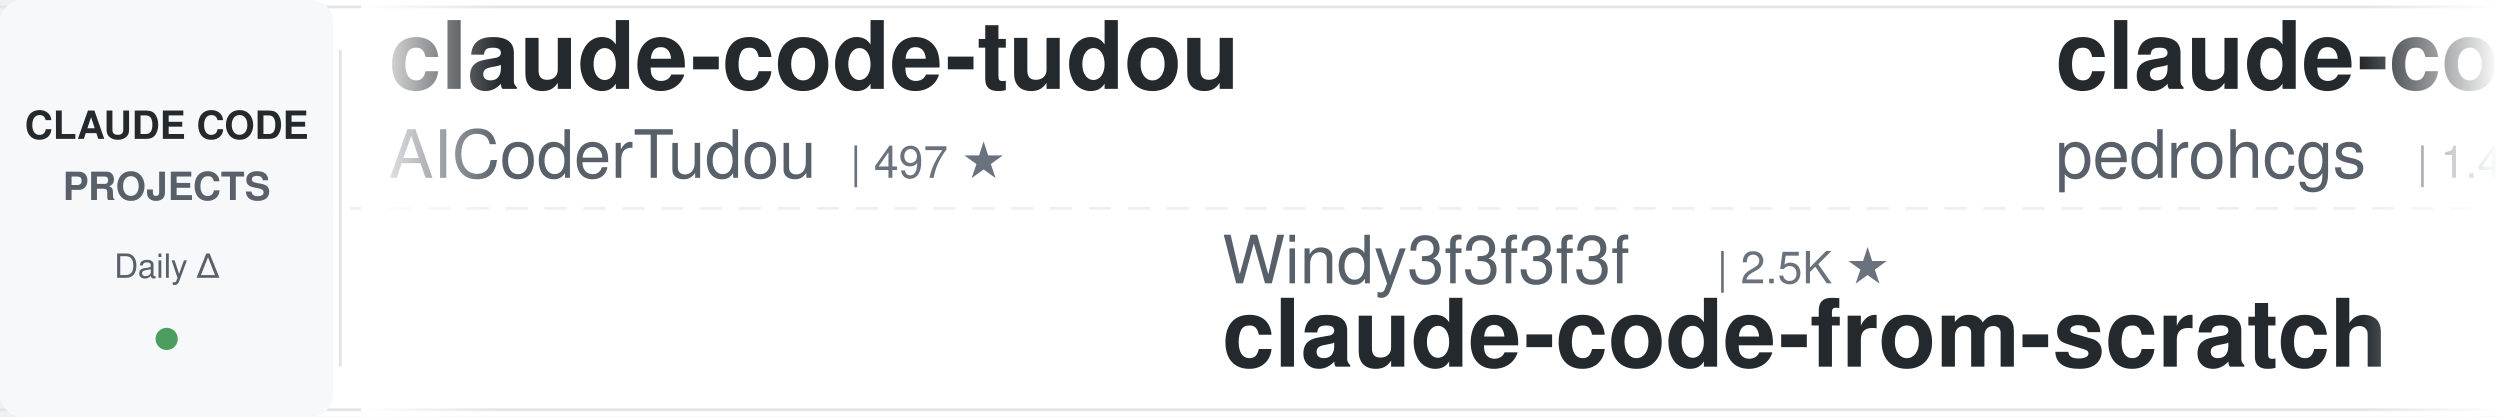
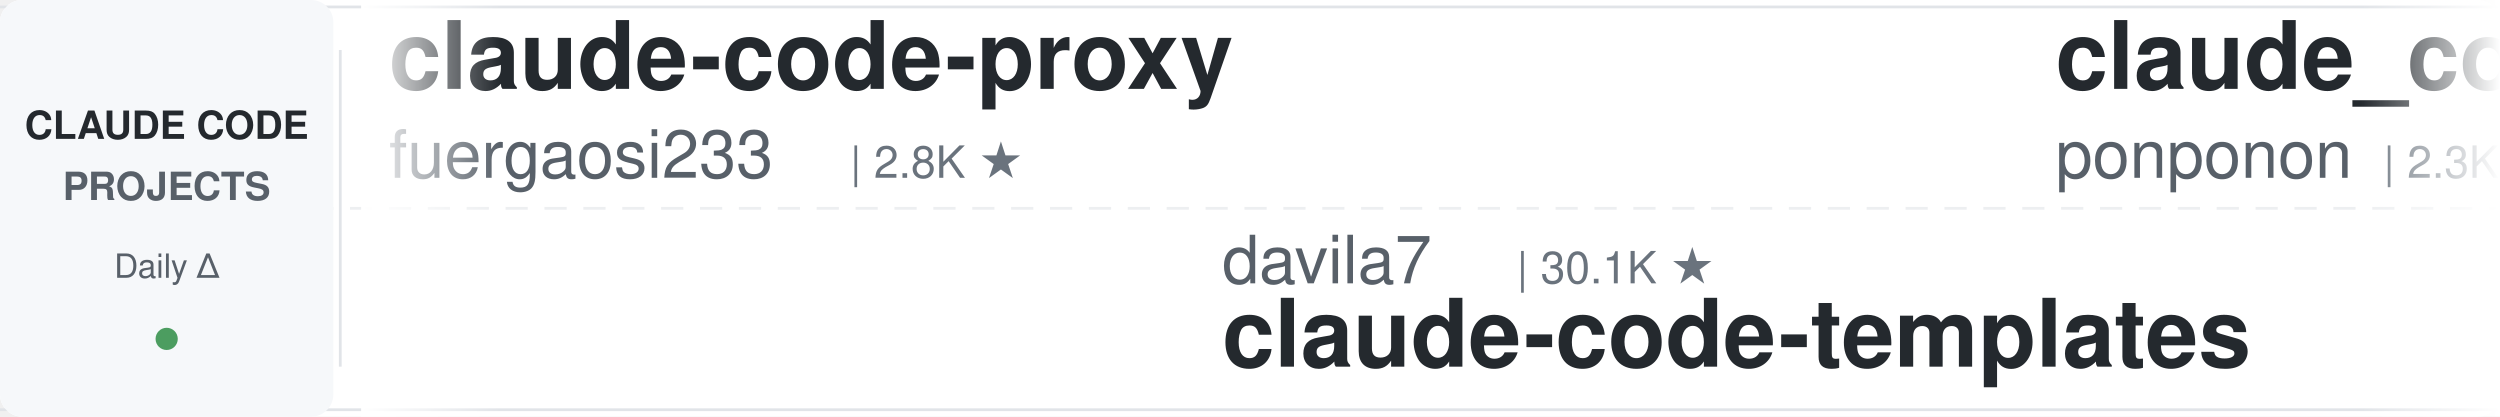
<svg xmlns="http://www.w3.org/2000/svg" width="900" height="150">
  <defs>
    <linearGradient id="leftFade" x1="0%" y1="0%" x2="100%" y2="0%">
      <stop offset="0%" style="stop-color:#ffffff;stop-opacity:1" />
      <stop offset="100%" style="stop-color:#ffffff;stop-opacity:0" />
    </linearGradient>
    <linearGradient id="rightFade" x1="0%" y1="0%" x2="100%" y2="0%">
      <stop offset="0%" style="stop-color:#ffffff;stop-opacity:0" />
      <stop offset="100%" style="stop-color:#ffffff;stop-opacity:1" />
    </linearGradient>
  </defs>
  <rect width="900" height="150" fill="#ffffff" rx="8" />
  <rect x="0" y="2" width="900" height="1" fill="#e1e4e8" />
  <rect x="0" y="147" width="900" height="1" fill="#e1e4e8" />
  <line x1="0" y1="75" x2="900" y2="75" stroke="#e1e4e8" stroke-width="1" stroke-dasharray="8 6" opacity="0.6" />
  <rect x="0" y="0" width="120" height="150" fill="#f6f8fa" rx="8" />
  <text x="60" y="50" font-family="-apple-system, BlinkMacSystemFont, 'Segoe UI', Helvetica, Arial, sans-serif" font-size="14" font-weight="600" fill="#24292e" text-anchor="middle">CLAUDE CODE</text>
  <text x="60" y="72" font-family="-apple-system, BlinkMacSystemFont, 'Segoe UI', Helvetica, Arial, sans-serif" font-size="14" font-weight="600" fill="#586069" text-anchor="middle">PROJECTS</text>
  <text x="60" y="100" font-family="-apple-system, BlinkMacSystemFont, 'Segoe UI', Helvetica, Arial, sans-serif" font-size="12" font-weight="500" fill="#586069" text-anchor="middle">Daily Δ</text>
  <circle cx="60" cy="122" r="4" fill="#22863a" opacity="0.8" />
  <rect x="122" y="18" width="1" height="114" fill="#e1e4e8" />
  <clipPath id="tickerClip">
    <rect x="130" y="0" width="770" height="150" />
  </clipPath>
  <g clip-path="url(#tickerClip)">
    <g id="tickerItems">
      <animateTransform attributeName="transform" attributeType="XML" type="translate" from="0 0" to="-3000 0" dur="54s" repeatCount="indefinite" />
      <g transform="translate(0, 0)">
-         <text x="140" y="32" font-family="-apple-system, BlinkMacSystemFont, 'Segoe UI', Helvetica, Arial, sans-serif" font-size="34" font-weight="600" fill="#24292e">claude-code-tudou</text>
-         <text x="140" y="64" font-family="-apple-system, BlinkMacSystemFont, 'Segoe UI', Helvetica, Arial, sans-serif" font-size="24" font-weight="400" fill="#586069">AICoderTudou</text>
-         <text x="306" y="64" font-family="-apple-system, BlinkMacSystemFont, 'Segoe UI', Helvetica, Arial, sans-serif" font-size="16" font-weight="500" fill="#6a737d">| 497 ★</text>
+         <text x="140" y="32" font-family="-apple-system, BlinkMacSystemFont, 'Segoe UI', Helvetica, Arial, sans-serif" font-size="34" font-weight="600" fill="#24292e">claude-code-proxy</text>
+         <text x="140" y="64" font-family="-apple-system, BlinkMacSystemFont, 'Segoe UI', Helvetica, Arial, sans-serif" font-size="24" font-weight="400" fill="#586069">fuergaosi233</text>
+         <text x="306" y="64" font-family="-apple-system, BlinkMacSystemFont, 'Segoe UI', Helvetica, Arial, sans-serif" font-size="16" font-weight="500" fill="#6a737d">| 2.8K ★</text>
      </g>
      <g transform="translate(300, 0)">
-         <text x="140" y="102" font-family="-apple-system, BlinkMacSystemFont, 'Segoe UI', Helvetica, Arial, sans-serif" font-size="24" font-weight="400" fill="#586069">Windy3f3f3f3f</text>
-         <text x="318" y="102" font-family="-apple-system, BlinkMacSystemFont, 'Segoe UI', Helvetica, Arial, sans-serif" font-size="16" font-weight="500" fill="#6a737d">| 2.5K ★</text>
-         <text x="140" y="132" font-family="-apple-system, BlinkMacSystemFont, 'Segoe UI', Helvetica, Arial, sans-serif" font-size="34" font-weight="600" fill="#24292e">claude-code-from-scratch</text>
+         <text x="140" y="102" font-family="-apple-system, BlinkMacSystemFont, 'Segoe UI', Helvetica, Arial, sans-serif" font-size="24" font-weight="400" fill="#586069">davila7</text>
+         <text x="246" y="102" font-family="-apple-system, BlinkMacSystemFont, 'Segoe UI', Helvetica, Arial, sans-serif" font-size="16" font-weight="500" fill="#6a737d">| 30.1K ★</text>
+         <text x="140" y="132" font-family="-apple-system, BlinkMacSystemFont, 'Segoe UI', Helvetica, Arial, sans-serif" font-size="34" font-weight="600" fill="#24292e">claude-code-templates</text>
      </g>
      <g transform="translate(600, 0)">
+         <text x="140" y="32" font-family="-apple-system, BlinkMacSystemFont, 'Segoe UI', Helvetica, Arial, sans-serif" font-size="34" font-weight="600" fill="#24292e">claude_code_src</text>
+         <text x="140" y="64" font-family="-apple-system, BlinkMacSystemFont, 'Segoe UI', Helvetica, Arial, sans-serif" font-size="24" font-weight="400" fill="#586069">ponponon</text>
+         <text x="258" y="64" font-family="-apple-system, BlinkMacSystemFont, 'Segoe UI', Helvetica, Arial, sans-serif" font-size="16" font-weight="500" fill="#6a737d">| 2.3K ★</text>
+       </g>
+       <g transform="translate(900, 0)">
+         <text x="140" y="102" font-family="-apple-system, BlinkMacSystemFont, 'Segoe UI', Helvetica, Arial, sans-serif" font-size="24" font-weight="400" fill="#586069">ykdojo</text>
+         <text x="234" y="102" font-family="-apple-system, BlinkMacSystemFont, 'Segoe UI', Helvetica, Arial, sans-serif" font-size="16" font-weight="500" fill="#6a737d">| 9.5K ★</text>
+         <text x="140" y="132" font-family="-apple-system, BlinkMacSystemFont, 'Segoe UI', Helvetica, Arial, sans-serif" font-size="34" font-weight="600" fill="#24292e">claude-code-tips</text>
+       </g>
+       <g transform="translate(1200, 0)">
+         <text x="140" y="32" font-family="-apple-system, BlinkMacSystemFont, 'Segoe UI', Helvetica, Arial, sans-serif" font-size="34" font-weight="600" fill="#24292e">claude-code-settings</text>
+         <text x="140" y="64" font-family="-apple-system, BlinkMacSystemFont, 'Segoe UI', Helvetica, Arial, sans-serif" font-size="24" font-weight="400" fill="#586069">feiskyer</text>
+         <text x="258" y="64" font-family="-apple-system, BlinkMacSystemFont, 'Segoe UI', Helvetica, Arial, sans-serif" font-size="16" font-weight="500" fill="#6a737d">| 1.6K ★</text>
+       </g>
+       <g transform="translate(1500, 0)">
+         <text x="140" y="102" font-family="-apple-system, BlinkMacSystemFont, 'Segoe UI', Helvetica, Arial, sans-serif" font-size="24" font-weight="400" fill="#586069">Pimzino</text>
+         <text x="246" y="102" font-family="-apple-system, BlinkMacSystemFont, 'Segoe UI', Helvetica, Arial, sans-serif" font-size="16" font-weight="500" fill="#6a737d">| 3.8K ★</text>
+         <text x="140" y="132" font-family="-apple-system, BlinkMacSystemFont, 'Segoe UI', Helvetica, Arial, sans-serif" font-size="34" font-weight="600" fill="#24292e">claude-code-spec-workflo...</text>
+       </g>
+       <g transform="translate(1800, 0)">
        <text x="140" y="32" font-family="-apple-system, BlinkMacSystemFont, 'Segoe UI', Helvetica, Arial, sans-serif" font-size="34" font-weight="600" fill="#24292e">claude-code-my-workflow</text>
        <text x="140" y="64" font-family="-apple-system, BlinkMacSystemFont, 'Segoe UI', Helvetica, Arial, sans-serif" font-size="24" font-weight="400" fill="#586069">pedrohcgs</text>
        <text x="270" y="64" font-family="-apple-system, BlinkMacSystemFont, 'Segoe UI', Helvetica, Arial, sans-serif" font-size="16" font-weight="500" fill="#6a737d">| 1.4K ★</text>
      </g>
-       <g transform="translate(900, 0)">
-         <text x="140" y="102" font-family="-apple-system, BlinkMacSystemFont, 'Segoe UI', Helvetica, Arial, sans-serif" font-size="24" font-weight="400" fill="#586069">Alishahryar1</text>
-         <text x="306" y="102" font-family="-apple-system, BlinkMacSystemFont, 'Segoe UI', Helvetica, Arial, sans-serif" font-size="16" font-weight="500" fill="#6a737d">| 43.6K ★</text>
-         <text x="140" y="132" font-family="-apple-system, BlinkMacSystemFont, 'Segoe UI', Helvetica, Arial, sans-serif" font-size="34" font-weight="600" fill="#24292e">free-claude-code</text>
+       <g transform="translate(2100, 0)">
+         <text x="140" y="102" font-family="-apple-system, BlinkMacSystemFont, 'Segoe UI', Helvetica, Arial, sans-serif" font-size="24" font-weight="400" fill="#586069">lorryjovens-hub</text>
+         <text x="342" y="102" font-family="-apple-system, BlinkMacSystemFont, 'Segoe UI', Helvetica, Arial, sans-serif" font-size="16" font-weight="500" fill="#6a737d">| 1.7K ★</text>
+         <text x="140" y="132" font-family="-apple-system, BlinkMacSystemFont, 'Segoe UI', Helvetica, Arial, sans-serif" font-size="34" font-weight="600" fill="#24292e">claude-code-rust</text>
      </g>
-       <g transform="translate(1200, 0)">
-         <text x="140" y="32" font-family="-apple-system, BlinkMacSystemFont, 'Segoe UI', Helvetica, Arial, sans-serif" font-size="34" font-weight="600" fill="#24292e">Claude-Code-Game-Studios</text>
-         <text x="140" y="64" font-family="-apple-system, BlinkMacSystemFont, 'Segoe UI', Helvetica, Arial, sans-serif" font-size="24" font-weight="400" fill="#586069">Donchitos</text>
-         <text x="270" y="64" font-family="-apple-system, BlinkMacSystemFont, 'Segoe UI', Helvetica, Arial, sans-serif" font-size="16" font-weight="500" fill="#6a737d">| 23.6K ★</text>
+       <g transform="translate(2400, 0)">
+         <text x="140" y="32" font-family="-apple-system, BlinkMacSystemFont, 'Segoe UI', Helvetica, Arial, sans-serif" font-size="34" font-weight="600" fill="#24292e">Open-ClaudeCode</text>
+         <text x="140" y="64" font-family="-apple-system, BlinkMacSystemFont, 'Segoe UI', Helvetica, Arial, sans-serif" font-size="24" font-weight="400" fill="#586069">LING71671</text>
+         <text x="270" y="64" font-family="-apple-system, BlinkMacSystemFont, 'Segoe UI', Helvetica, Arial, sans-serif" font-size="16" font-weight="500" fill="#6a737d">| 932 ★</text>
      </g>
-       <g transform="translate(1500, 0)">
+       <g transform="translate(2700, 0)">
        <text x="140" y="102" font-family="-apple-system, BlinkMacSystemFont, 'Segoe UI', Helvetica, Arial, sans-serif" font-size="24" font-weight="400" fill="#586069">RichardAtCT</text>
        <text x="294" y="102" font-family="-apple-system, BlinkMacSystemFont, 'Segoe UI', Helvetica, Arial, sans-serif" font-size="16" font-weight="500" fill="#6a737d">| 2.7K ★</text>
        <text x="140" y="132" font-family="-apple-system, BlinkMacSystemFont, 'Segoe UI', Helvetica, Arial, sans-serif" font-size="34" font-weight="600" fill="#24292e">claude-code-telegram</text>
      </g>
-       <g transform="translate(1800, 0)">
-         <text x="140" y="32" font-family="-apple-system, BlinkMacSystemFont, 'Segoe UI', Helvetica, Arial, sans-serif" font-size="34" font-weight="600" fill="#24292e">claude_codex_bridge</text>
-         <text x="140" y="64" font-family="-apple-system, BlinkMacSystemFont, 'Segoe UI', Helvetica, Arial, sans-serif" font-size="24" font-weight="400" fill="#586069">SeemSeam</text>
-         <text x="258" y="64" font-family="-apple-system, BlinkMacSystemFont, 'Segoe UI', Helvetica, Arial, sans-serif" font-size="16" font-weight="500" fill="#6a737d">| 3.4K ★</text>
-       </g>
-       <g transform="translate(2100, 0)">
-         <text x="140" y="102" font-family="-apple-system, BlinkMacSystemFont, 'Segoe UI', Helvetica, Arial, sans-serif" font-size="24" font-weight="400" fill="#586069">anthropics</text>
-         <text x="282" y="102" font-family="-apple-system, BlinkMacSystemFont, 'Segoe UI', Helvetica, Arial, sans-serif" font-size="16" font-weight="500" fill="#6a737d">| 8.5K ★</text>
-         <text x="140" y="132" font-family="-apple-system, BlinkMacSystemFont, 'Segoe UI', Helvetica, Arial, sans-serif" font-size="34" font-weight="600" fill="#24292e">claude-code-action</text>
-       </g>
-       <g transform="translate(2400, 0)">
-         <text x="140" y="32" font-family="-apple-system, BlinkMacSystemFont, 'Segoe UI', Helvetica, Arial, sans-serif" font-size="34" font-weight="600" fill="#24292e">claude-code-best-practic...</text>
-         <text x="140" y="64" font-family="-apple-system, BlinkMacSystemFont, 'Segoe UI', Helvetica, Arial, sans-serif" font-size="24" font-weight="400" fill="#586069">shanraisshan</text>
-         <text x="306" y="64" font-family="-apple-system, BlinkMacSystemFont, 'Segoe UI', Helvetica, Arial, sans-serif" font-size="16" font-weight="500" fill="#6a737d">| 63.9K ★</text>
-       </g>
-       <g transform="translate(2700, 0)">
-         <text x="140" y="102" font-family="-apple-system, BlinkMacSystemFont, 'Segoe UI', Helvetica, Arial, sans-serif" font-size="24" font-weight="400" fill="#586069">musistudio</text>
-         <text x="282" y="102" font-family="-apple-system, BlinkMacSystemFont, 'Segoe UI', Helvetica, Arial, sans-serif" font-size="16" font-weight="500" fill="#6a737d">| 36.3K ★</text>
-         <text x="140" y="132" font-family="-apple-system, BlinkMacSystemFont, 'Segoe UI', Helvetica, Arial, sans-serif" font-size="34" font-weight="600" fill="#24292e">claude-code-router</text>
-       </g>
      <g transform="translate(3000, 0)">
-         <text x="140" y="32" font-family="-apple-system, BlinkMacSystemFont, 'Segoe UI', Helvetica, Arial, sans-serif" font-size="34" font-weight="600" fill="#24292e">claude-code-tudou</text>
-         <text x="140" y="64" font-family="-apple-system, BlinkMacSystemFont, 'Segoe UI', Helvetica, Arial, sans-serif" font-size="24" font-weight="400" fill="#586069">AICoderTudou</text>
-         <text x="306" y="64" font-family="-apple-system, BlinkMacSystemFont, 'Segoe UI', Helvetica, Arial, sans-serif" font-size="16" font-weight="500" fill="#6a737d">| 497 ★</text>
+         <text x="140" y="32" font-family="-apple-system, BlinkMacSystemFont, 'Segoe UI', Helvetica, Arial, sans-serif" font-size="34" font-weight="600" fill="#24292e">claude-code-proxy</text>
+         <text x="140" y="64" font-family="-apple-system, BlinkMacSystemFont, 'Segoe UI', Helvetica, Arial, sans-serif" font-size="24" font-weight="400" fill="#586069">fuergaosi233</text>
+         <text x="306" y="64" font-family="-apple-system, BlinkMacSystemFont, 'Segoe UI', Helvetica, Arial, sans-serif" font-size="16" font-weight="500" fill="#6a737d">| 2.8K ★</text>
      </g>
      <g transform="translate(3300, 0)">
-         <text x="140" y="102" font-family="-apple-system, BlinkMacSystemFont, 'Segoe UI', Helvetica, Arial, sans-serif" font-size="24" font-weight="400" fill="#586069">Windy3f3f3f3f</text>
-         <text x="318" y="102" font-family="-apple-system, BlinkMacSystemFont, 'Segoe UI', Helvetica, Arial, sans-serif" font-size="16" font-weight="500" fill="#6a737d">| 2.5K ★</text>
-         <text x="140" y="132" font-family="-apple-system, BlinkMacSystemFont, 'Segoe UI', Helvetica, Arial, sans-serif" font-size="34" font-weight="600" fill="#24292e">claude-code-from-scratch</text>
+         <text x="140" y="102" font-family="-apple-system, BlinkMacSystemFont, 'Segoe UI', Helvetica, Arial, sans-serif" font-size="24" font-weight="400" fill="#586069">davila7</text>
+         <text x="246" y="102" font-family="-apple-system, BlinkMacSystemFont, 'Segoe UI', Helvetica, Arial, sans-serif" font-size="16" font-weight="500" fill="#6a737d">| 30.1K ★</text>
+         <text x="140" y="132" font-family="-apple-system, BlinkMacSystemFont, 'Segoe UI', Helvetica, Arial, sans-serif" font-size="34" font-weight="600" fill="#24292e">claude-code-templates</text>
      </g>
      <g transform="translate(3600, 0)">
-         <text x="140" y="32" font-family="-apple-system, BlinkMacSystemFont, 'Segoe UI', Helvetica, Arial, sans-serif" font-size="34" font-weight="600" fill="#24292e">claude-code-my-workflow</text>
-         <text x="140" y="64" font-family="-apple-system, BlinkMacSystemFont, 'Segoe UI', Helvetica, Arial, sans-serif" font-size="24" font-weight="400" fill="#586069">pedrohcgs</text>
-         <text x="270" y="64" font-family="-apple-system, BlinkMacSystemFont, 'Segoe UI', Helvetica, Arial, sans-serif" font-size="16" font-weight="500" fill="#6a737d">| 1.4K ★</text>
+         <text x="140" y="32" font-family="-apple-system, BlinkMacSystemFont, 'Segoe UI', Helvetica, Arial, sans-serif" font-size="34" font-weight="600" fill="#24292e">claude_code_src</text>
+         <text x="140" y="64" font-family="-apple-system, BlinkMacSystemFont, 'Segoe UI', Helvetica, Arial, sans-serif" font-size="24" font-weight="400" fill="#586069">ponponon</text>
+         <text x="258" y="64" font-family="-apple-system, BlinkMacSystemFont, 'Segoe UI', Helvetica, Arial, sans-serif" font-size="16" font-weight="500" fill="#6a737d">| 2.3K ★</text>
      </g>
      <g transform="translate(3900, 0)">
-         <text x="140" y="102" font-family="-apple-system, BlinkMacSystemFont, 'Segoe UI', Helvetica, Arial, sans-serif" font-size="24" font-weight="400" fill="#586069">Alishahryar1</text>
-         <text x="306" y="102" font-family="-apple-system, BlinkMacSystemFont, 'Segoe UI', Helvetica, Arial, sans-serif" font-size="16" font-weight="500" fill="#6a737d">| 43.6K ★</text>
-         <text x="140" y="132" font-family="-apple-system, BlinkMacSystemFont, 'Segoe UI', Helvetica, Arial, sans-serif" font-size="34" font-weight="600" fill="#24292e">free-claude-code</text>
+         <text x="140" y="102" font-family="-apple-system, BlinkMacSystemFont, 'Segoe UI', Helvetica, Arial, sans-serif" font-size="24" font-weight="400" fill="#586069">ykdojo</text>
+         <text x="234" y="102" font-family="-apple-system, BlinkMacSystemFont, 'Segoe UI', Helvetica, Arial, sans-serif" font-size="16" font-weight="500" fill="#6a737d">| 9.5K ★</text>
+         <text x="140" y="132" font-family="-apple-system, BlinkMacSystemFont, 'Segoe UI', Helvetica, Arial, sans-serif" font-size="34" font-weight="600" fill="#24292e">claude-code-tips</text>
      </g>
    </g>
  </g>
  <rect x="130" y="0" width="50" height="150" fill="url(#leftFade)" />
  <rect x="850" y="0" width="50" height="150" fill="url(#rightFade)" />
</svg>
